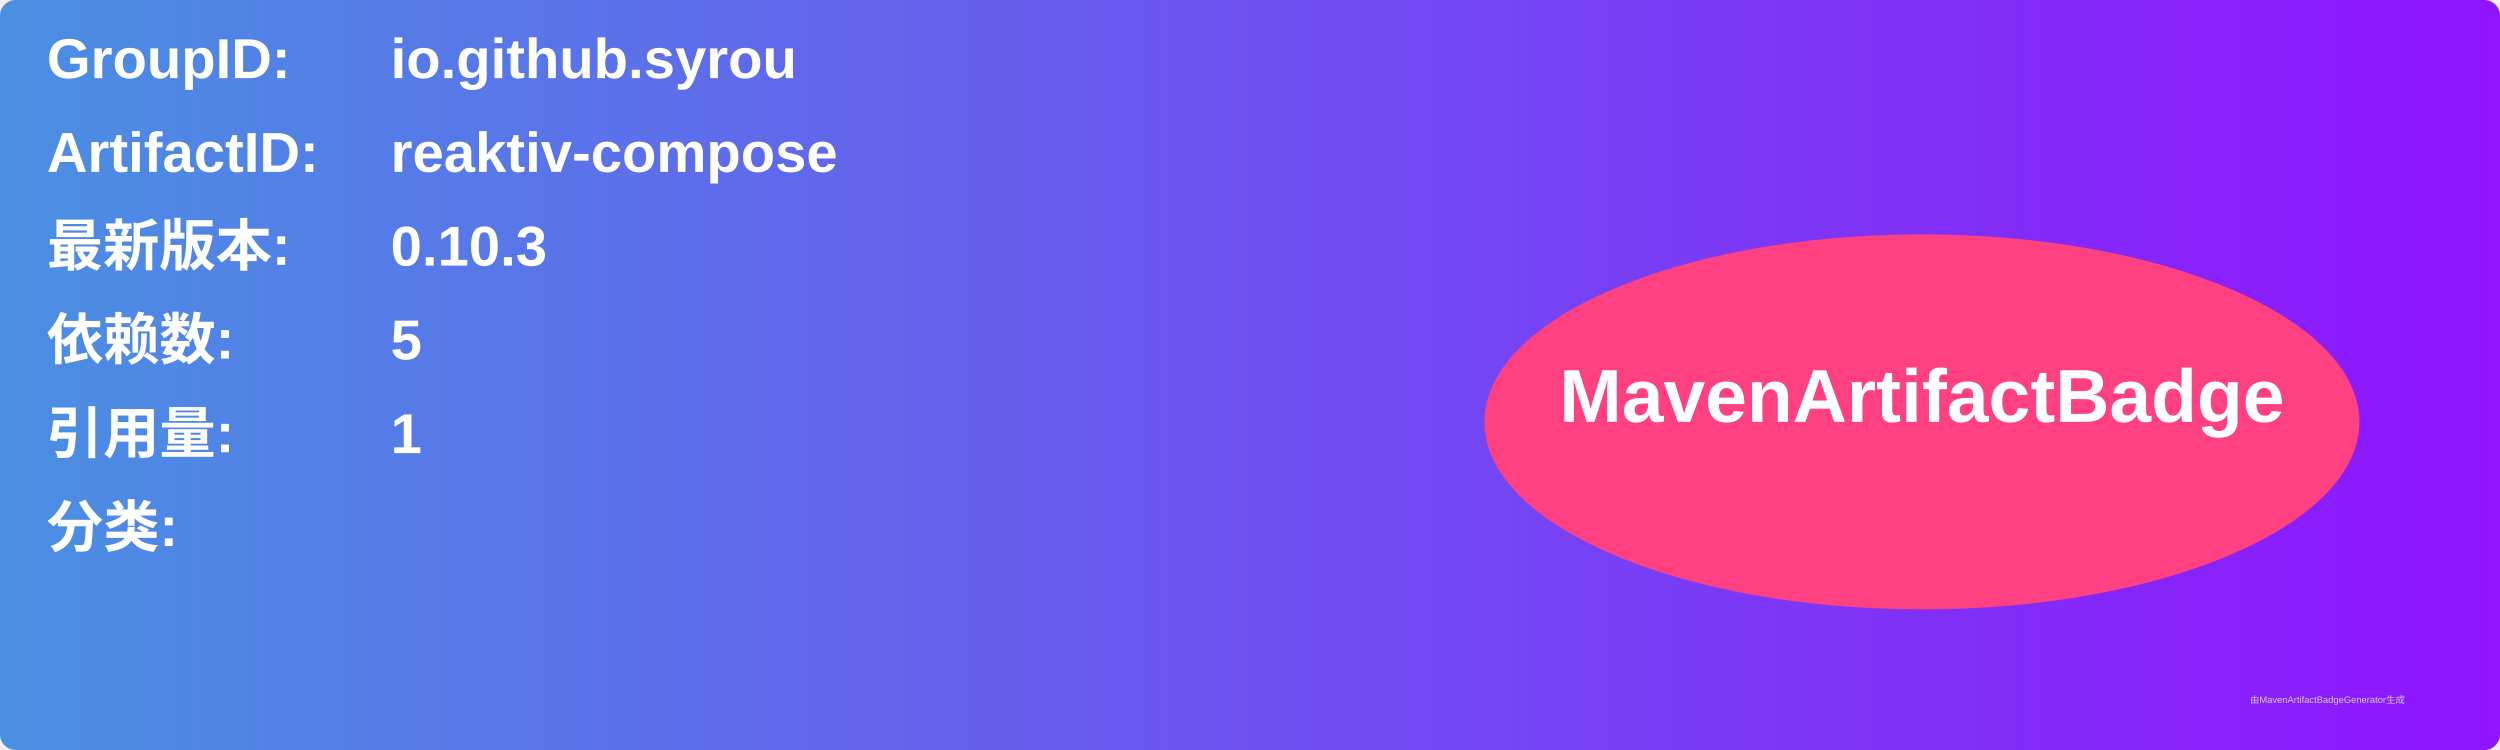
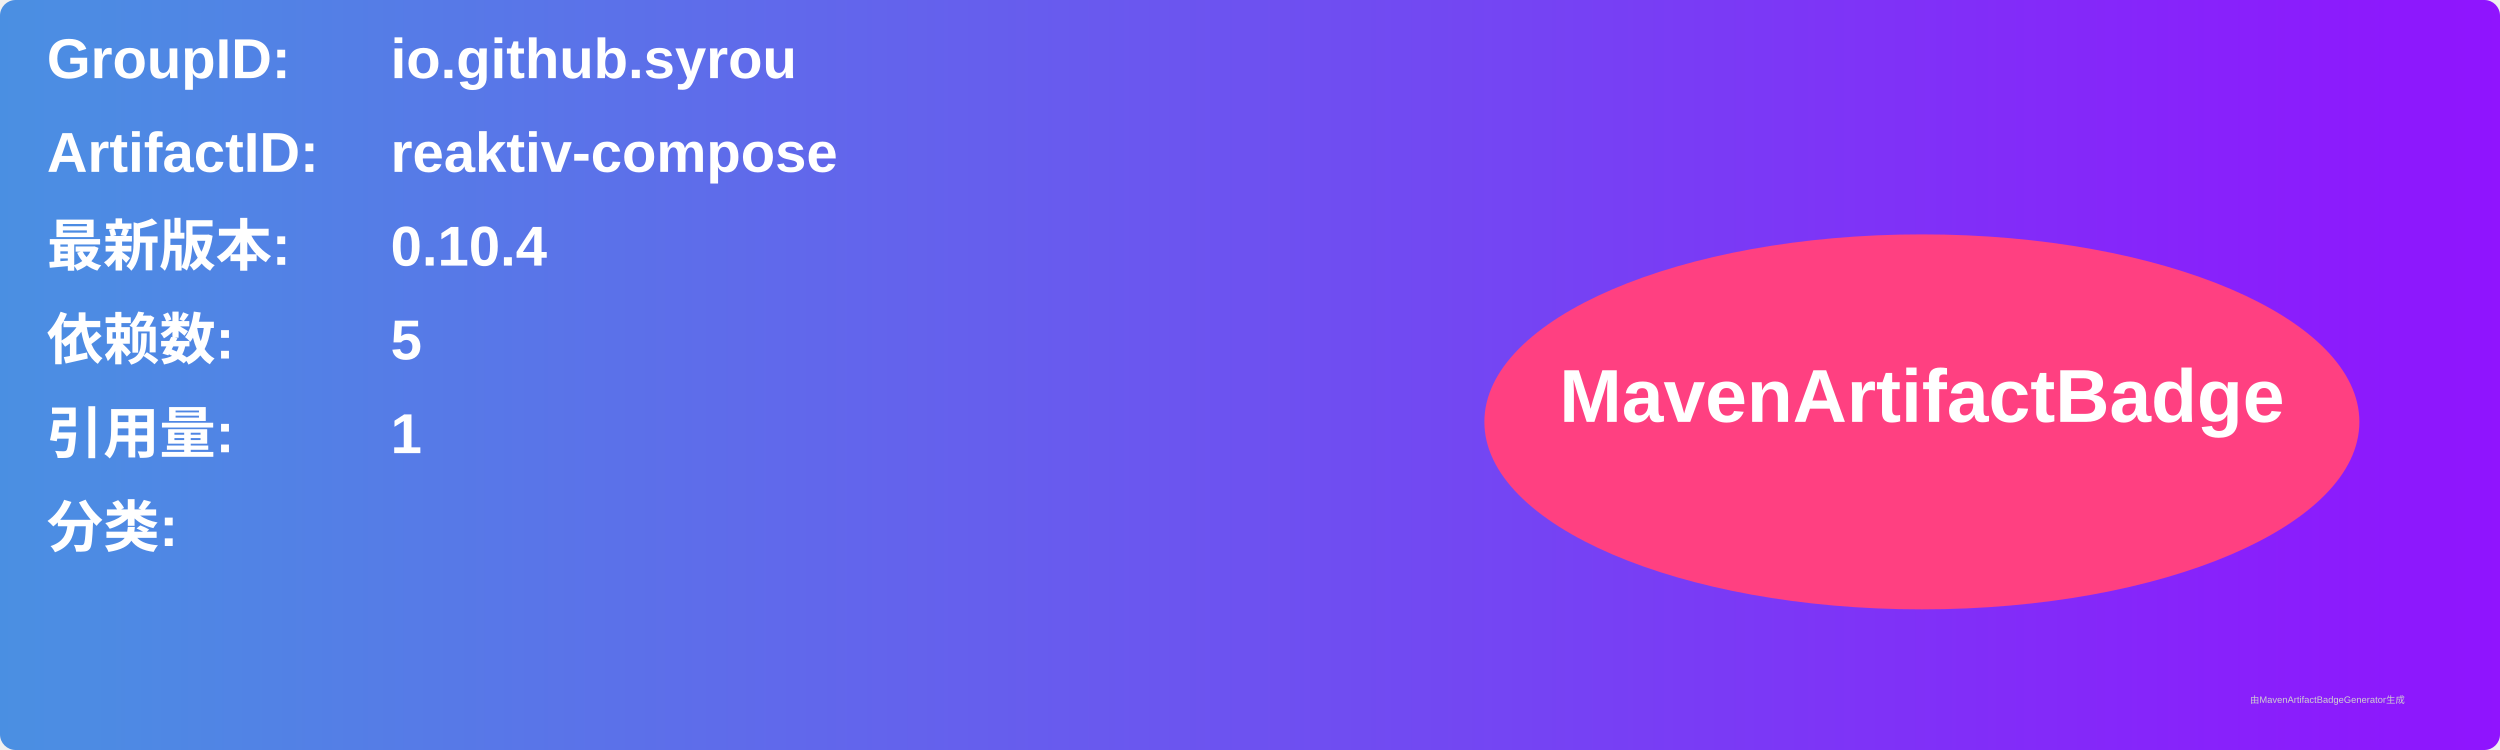
<svg xmlns="http://www.w3.org/2000/svg" width="800" height="240" viewBox="0 0 800 240">
  <linearGradient id="grad" x1="0%" y1="0%" x2="100%" y2="0%">
    <stop offset="0%" stop-color="#4a90e2" />
    <stop offset="100%" stop-color="#9013fe" />
  </linearGradient>
  <rect width="100%" height="100%" rx="5" ry="5" fill="url(#grad)" />
  <g transform="translate(15, 15)">
    <text x="0" y="10" font-family="Arial" font-size="18" fill="white" font-weight="bold" width="260">GroupID:</text>
    <text x="110" y="10" font-family="Arial" font-size="18" fill="white" font-weight="bold" width="460">io.github.syrou</text>
    <text x="0" y="40" font-family="Arial" font-size="18" fill="white" font-weight="bold" width="260">ArtifactID:</text>
    <text x="110" y="40" font-family="Arial" font-size="18" fill="white" font-weight="bold" width="460">reaktiv-compose</text>
    <text x="0" y="70" font-family="Arial" font-size="18" fill="white" font-weight="bold">最新版本:</text>
    <text x="110" y="70" font-family="Arial" font-size="18" fill="white" font-weight="bold">
-       <tspan font-weight="bold">0.10.3</tspan>
+       <tspan font-weight="bold">0.10.4</tspan>
    </text>
    <text x="0" y="100" font-family="Arial" font-size="18" fill="white" font-weight="bold">依赖数: </text>
    <text x="110" y="100" font-family="Arial" font-size="18" fill="white">
      <tspan font-weight="bold">5</tspan>
    </text>
    <text x="0" y="130" font-family="Arial" font-size="18" fill="white" font-weight="bold">引用量: </text>
    <text x="110" y="130" font-family="Arial" font-size="18" fill="white">
      <tspan font-weight="bold">1</tspan>
    </text>
    <text x="0" y="160" font-family="Arial" font-size="18" fill="white" font-weight="bold">分类:</text>
    <text x="10" y="190" font-family="Arial" font-size="10" fill="white">
      <tspan font-weight="bold" />
    </text>
    <ellipse cx="600" cy="120" rx="140" ry="60" fill="#ff4081" />
    <text x="600" y="120" text-anchor="middle" font-family="Arial" font-size="24" fill="white" font-weight="bold">MavenArtifactBadge</text>
  </g>
  <text x="720" y="225" font-family="Arial" font-size="3" fill="#d0d0d0">由MavenArtifactBadgeGenerator生成</text>
</svg>
